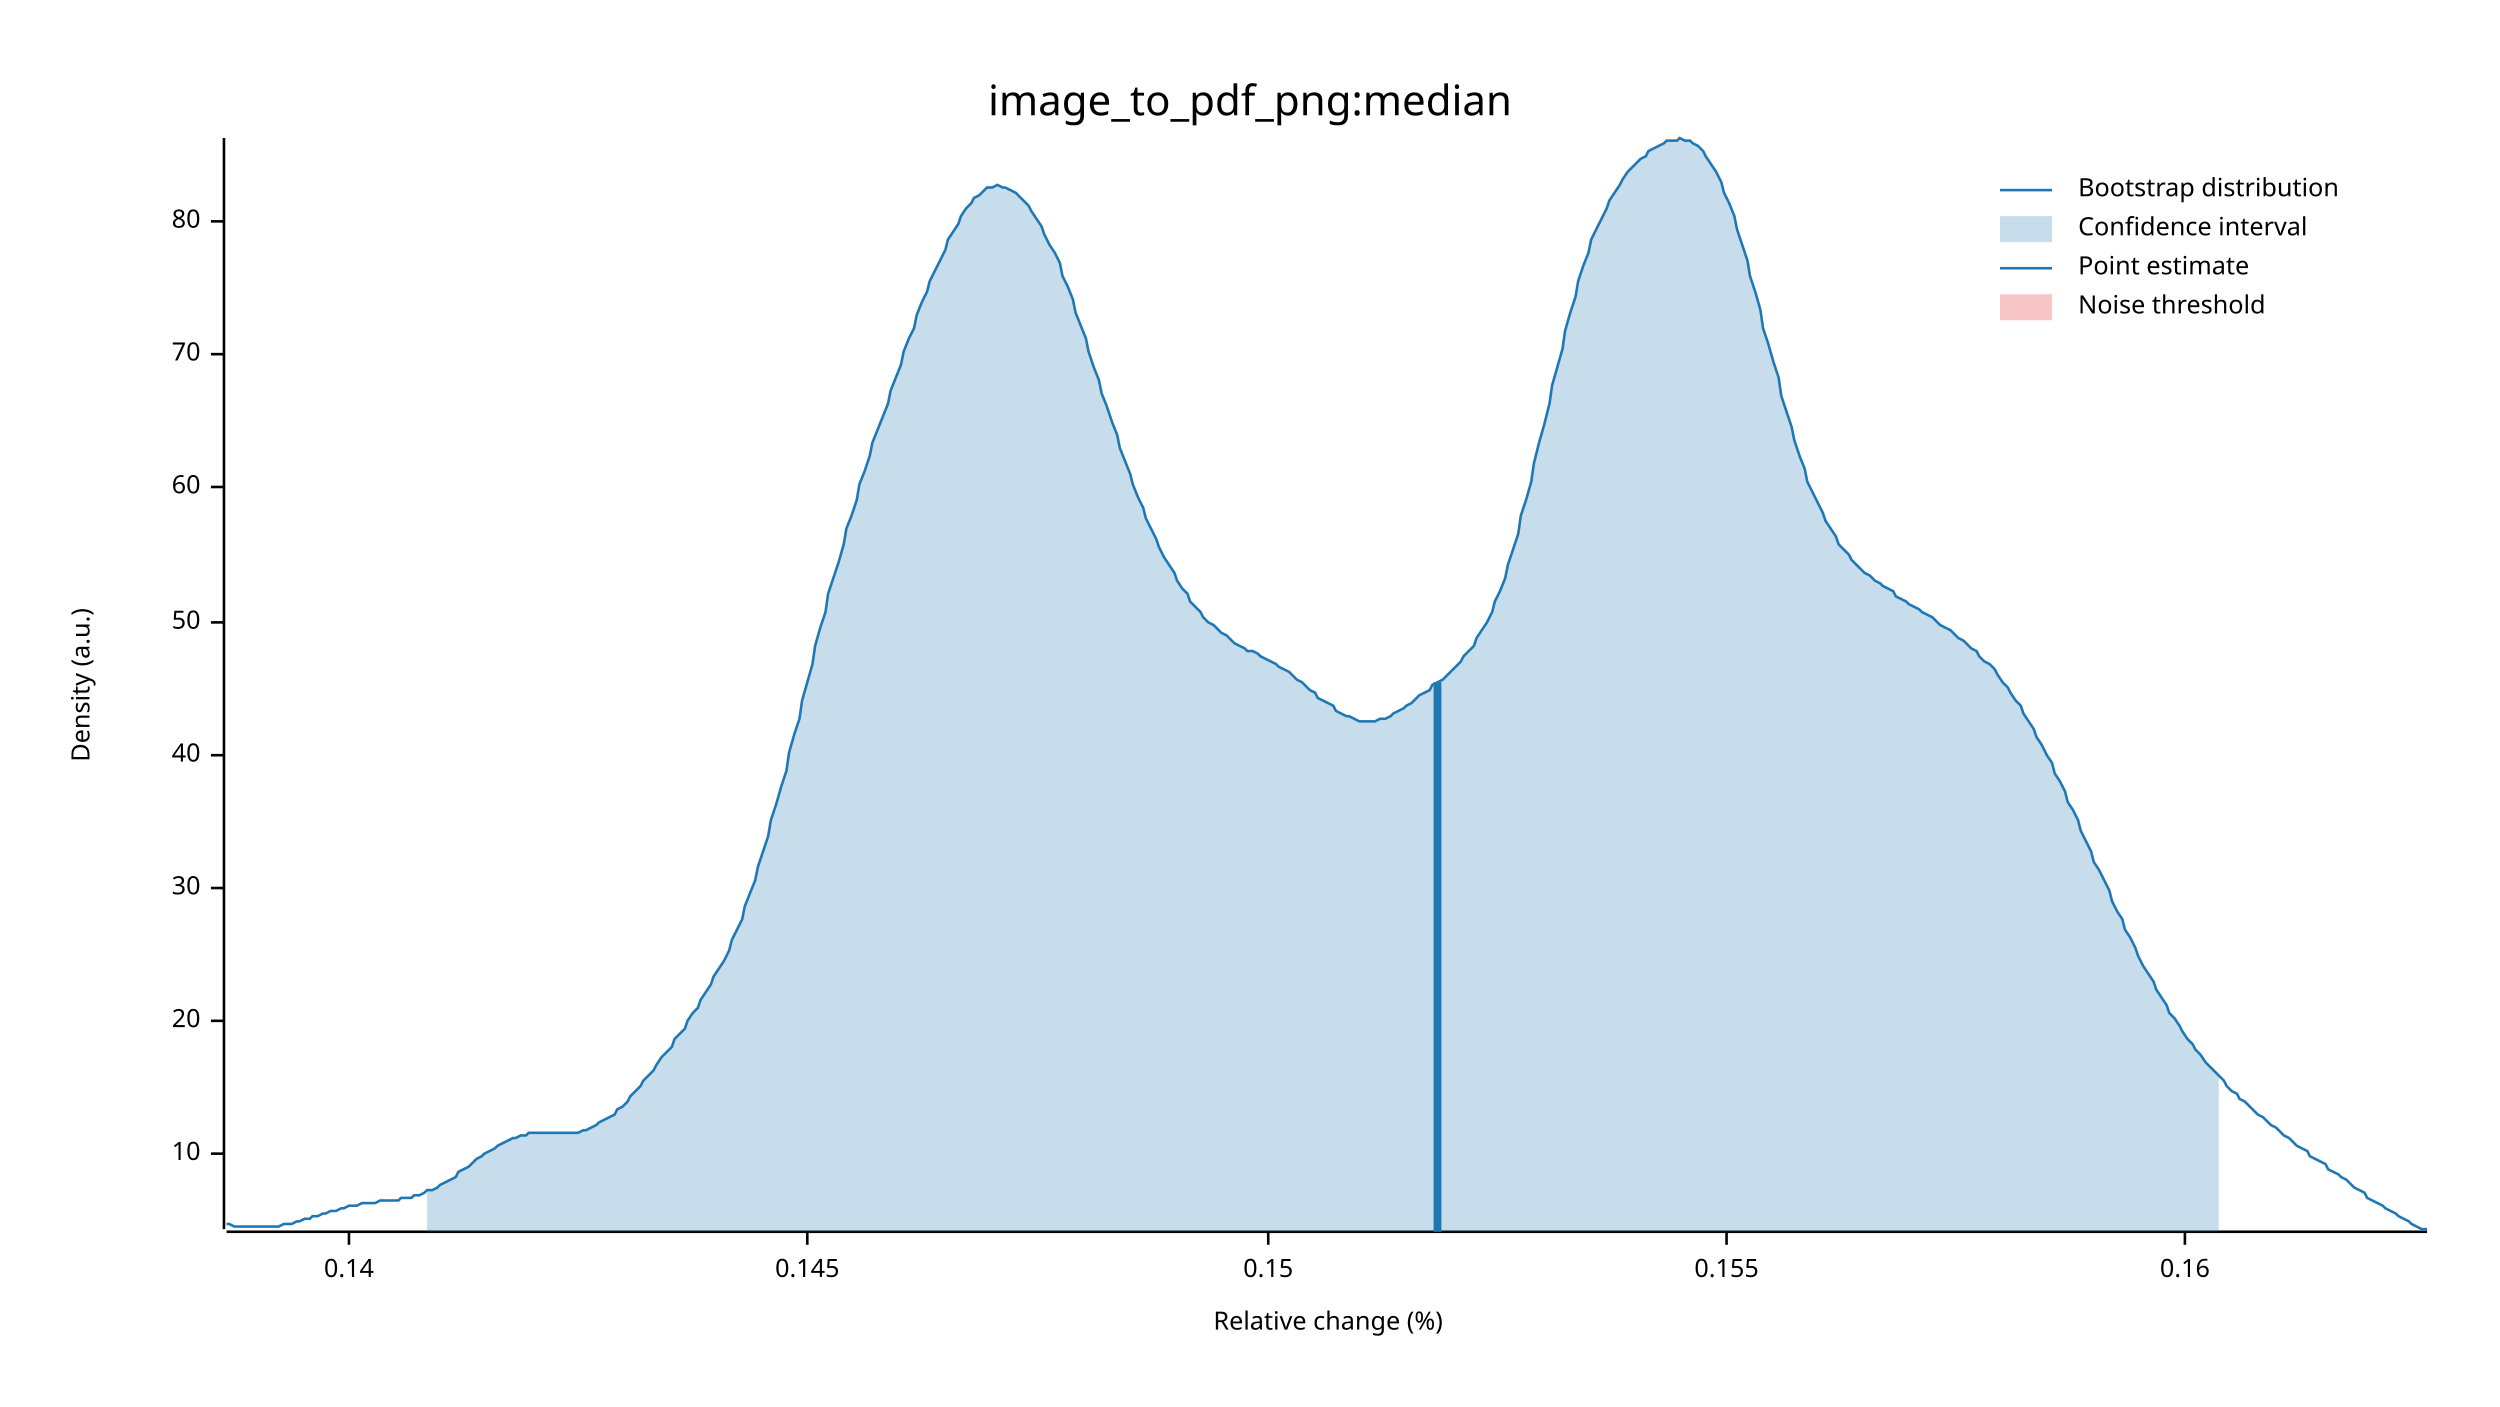
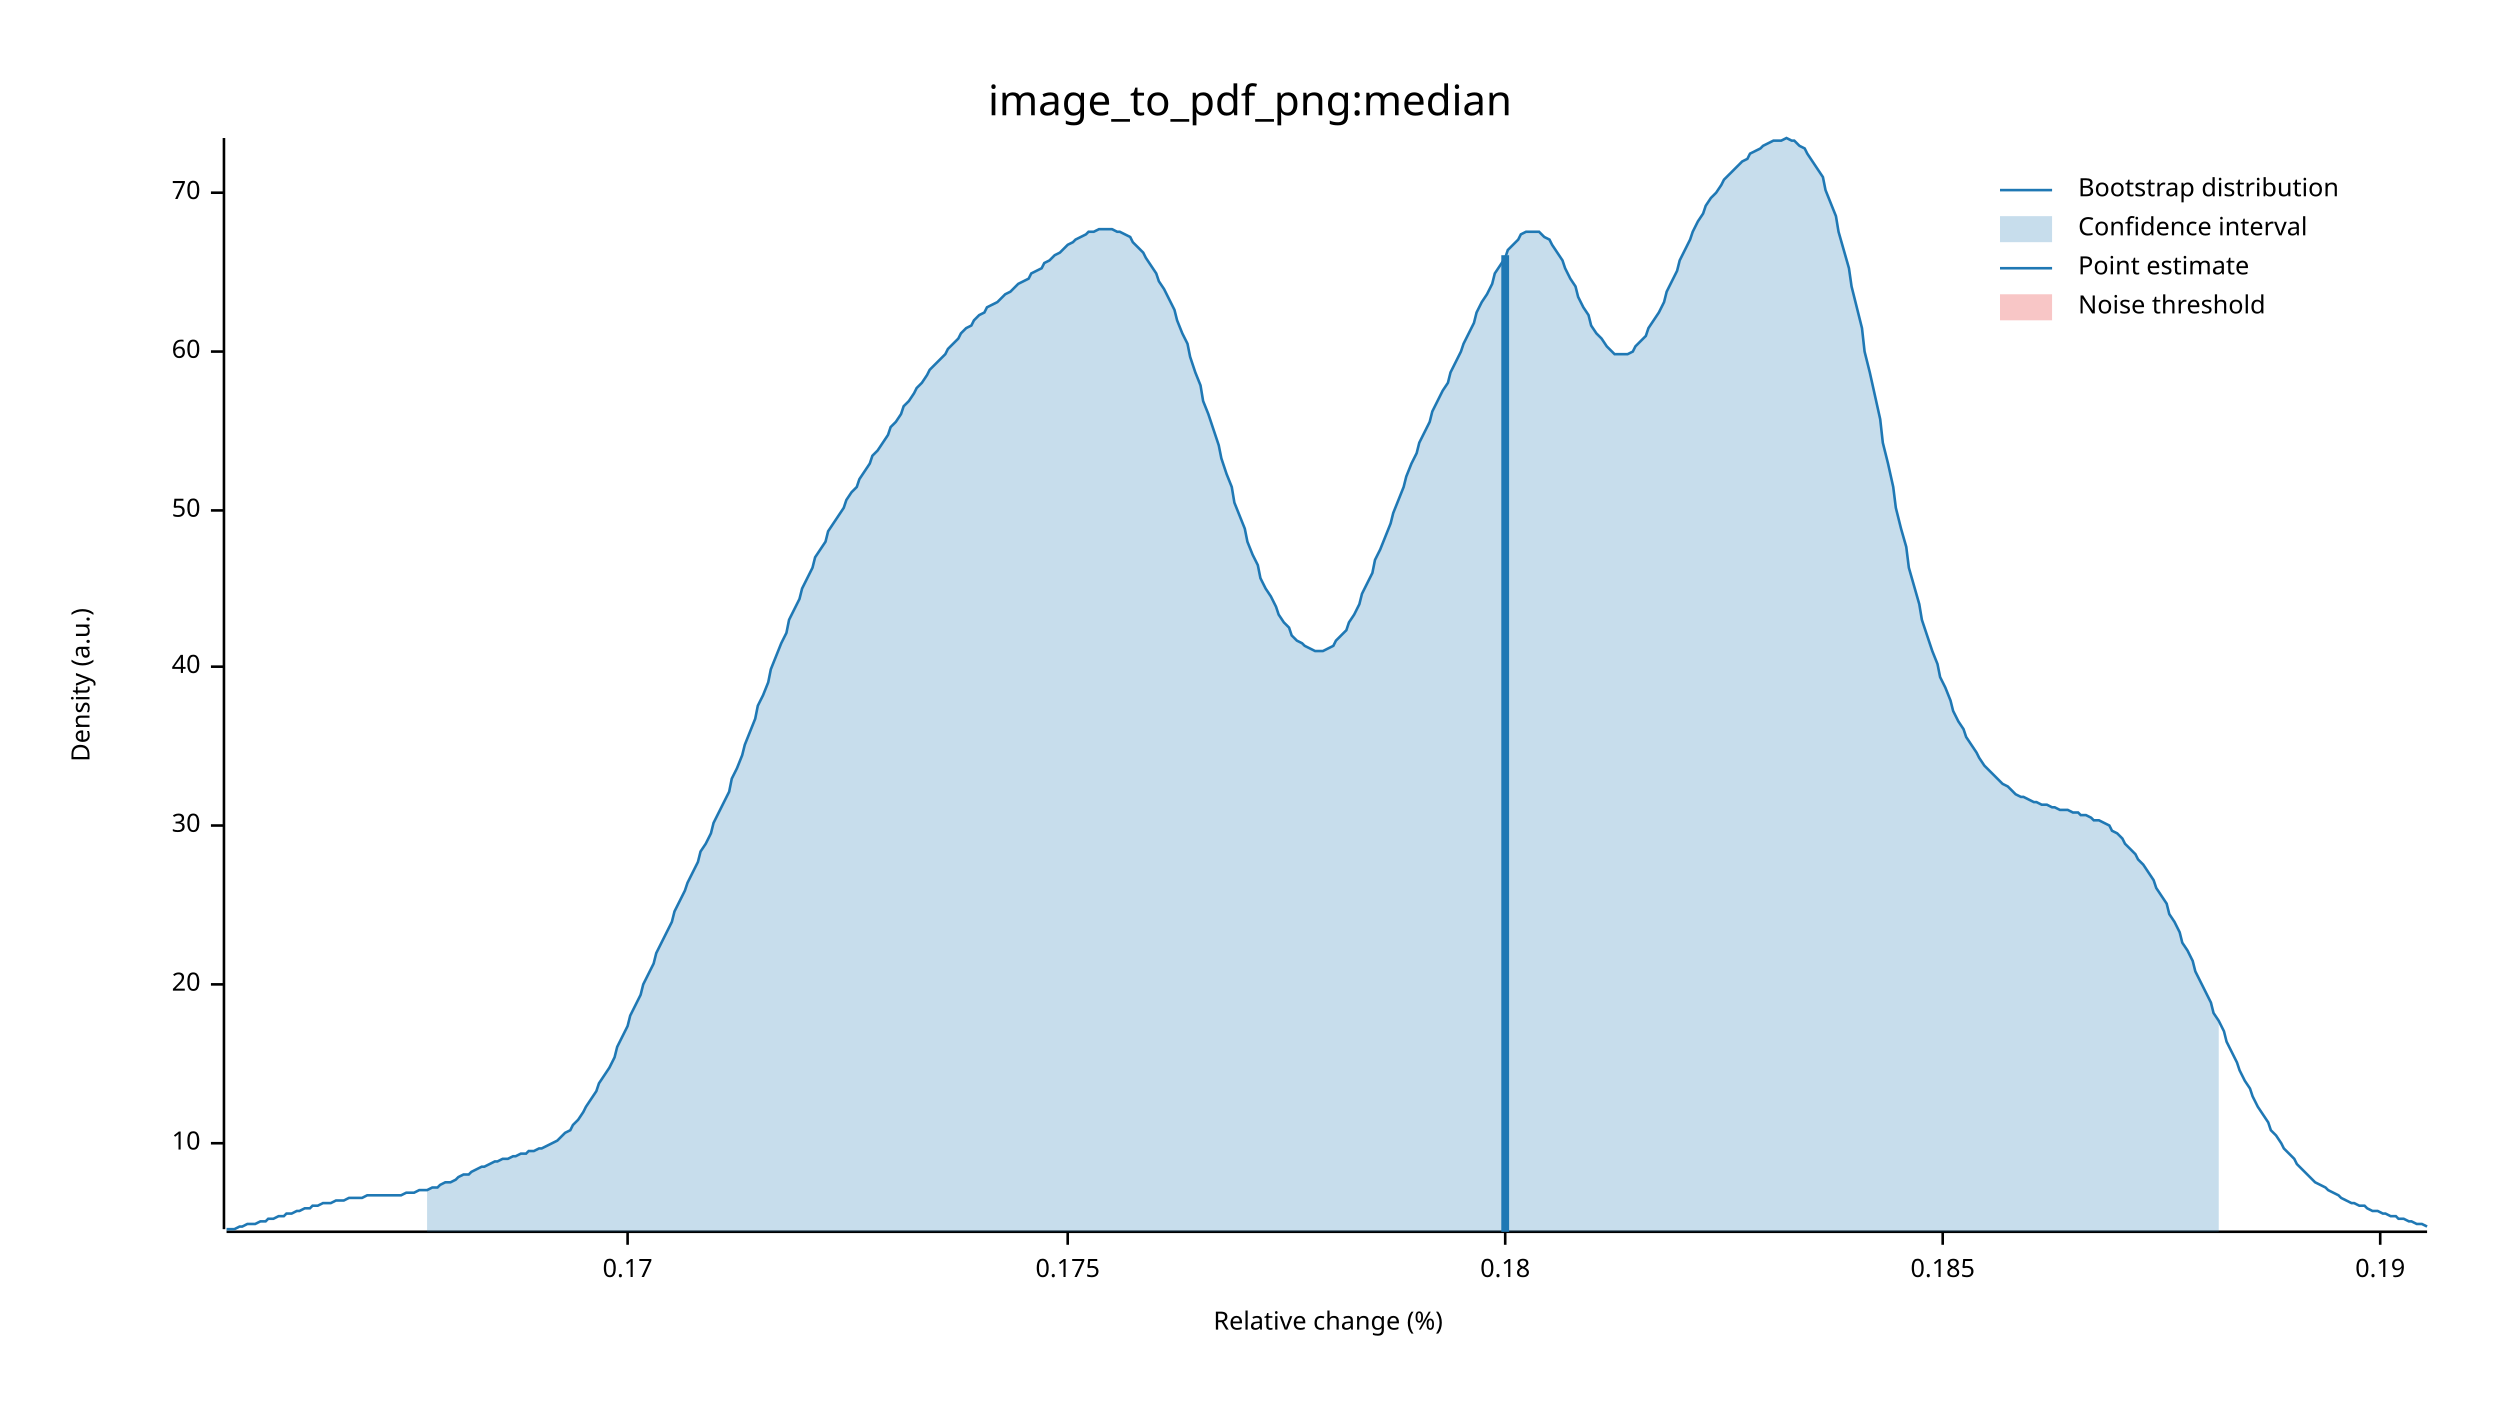
<svg xmlns="http://www.w3.org/2000/svg" width="960" height="540" viewBox="0 0 960 540">
  <text x="480" y="32" dy="0.76em" text-anchor="middle" font-family="sans-serif" font-size="16.129" opacity="1" fill="#000000">
image_to_pdf_png:median
</text>
  <text x="27" y="263" dy="0.76em" text-anchor="middle" font-family="sans-serif" font-size="9.677" opacity="1" fill="#000000" transform="rotate(270, 27, 263)">
Density (a.u.)
</text>
  <text x="510" y="513" dy="-0.5ex" text-anchor="middle" font-family="sans-serif" font-size="9.677" opacity="1" fill="#000000">
Relative change (%)
</text>
  <polyline fill="none" opacity="1" stroke="#000000" stroke-width="1" points="86,53 86,472 " />
-   <text x="77" y="443" dy="0.5ex" text-anchor="end" font-family="sans-serif" font-size="9.677" opacity="1" fill="#000000">
+   <text x="77" y="439" dy="0.5ex" text-anchor="end" font-family="sans-serif" font-size="9.677" opacity="1" fill="#000000">
10
</text>
-   <polyline fill="none" opacity="1" stroke="#000000" stroke-width="1" points="81,443 86,443 " />
-   <text x="77" y="392" dy="0.5ex" text-anchor="end" font-family="sans-serif" font-size="9.677" opacity="1" fill="#000000">
+   <polyline fill="none" opacity="1" stroke="#000000" stroke-width="1" points="81,439 86,439 " />
+   <text x="77" y="378" dy="0.5ex" text-anchor="end" font-family="sans-serif" font-size="9.677" opacity="1" fill="#000000">
20
</text>
-   <polyline fill="none" opacity="1" stroke="#000000" stroke-width="1" points="81,392 86,392 " />
-   <text x="77" y="341" dy="0.5ex" text-anchor="end" font-family="sans-serif" font-size="9.677" opacity="1" fill="#000000">
+   <polyline fill="none" opacity="1" stroke="#000000" stroke-width="1" points="81,378 86,378 " />
+   <text x="77" y="317" dy="0.5ex" text-anchor="end" font-family="sans-serif" font-size="9.677" opacity="1" fill="#000000">
30
</text>
-   <polyline fill="none" opacity="1" stroke="#000000" stroke-width="1" points="81,341 86,341 " />
-   <text x="77" y="290" dy="0.5ex" text-anchor="end" font-family="sans-serif" font-size="9.677" opacity="1" fill="#000000">
+   <polyline fill="none" opacity="1" stroke="#000000" stroke-width="1" points="81,317 86,317 " />
+   <text x="77" y="256" dy="0.5ex" text-anchor="end" font-family="sans-serif" font-size="9.677" opacity="1" fill="#000000">
40
</text>
-   <polyline fill="none" opacity="1" stroke="#000000" stroke-width="1" points="81,290 86,290 " />
-   <text x="77" y="239" dy="0.5ex" text-anchor="end" font-family="sans-serif" font-size="9.677" opacity="1" fill="#000000">
+   <polyline fill="none" opacity="1" stroke="#000000" stroke-width="1" points="81,256 86,256 " />
+   <text x="77" y="196" dy="0.5ex" text-anchor="end" font-family="sans-serif" font-size="9.677" opacity="1" fill="#000000">
50
</text>
-   <polyline fill="none" opacity="1" stroke="#000000" stroke-width="1" points="81,239 86,239 " />
-   <text x="77" y="187" dy="0.5ex" text-anchor="end" font-family="sans-serif" font-size="9.677" opacity="1" fill="#000000">
+   <polyline fill="none" opacity="1" stroke="#000000" stroke-width="1" points="81,196 86,196 " />
+   <text x="77" y="135" dy="0.5ex" text-anchor="end" font-family="sans-serif" font-size="9.677" opacity="1" fill="#000000">
60
</text>
-   <polyline fill="none" opacity="1" stroke="#000000" stroke-width="1" points="81,187 86,187 " />
-   <text x="77" y="136" dy="0.5ex" text-anchor="end" font-family="sans-serif" font-size="9.677" opacity="1" fill="#000000">
+   <polyline fill="none" opacity="1" stroke="#000000" stroke-width="1" points="81,135 86,135 " />
+   <text x="77" y="74" dy="0.5ex" text-anchor="end" font-family="sans-serif" font-size="9.677" opacity="1" fill="#000000">
70
</text>
-   <polyline fill="none" opacity="1" stroke="#000000" stroke-width="1" points="81,136 86,136 " />
-   <text x="77" y="85" dy="0.5ex" text-anchor="end" font-family="sans-serif" font-size="9.677" opacity="1" fill="#000000">
- 80
+   <polyline fill="none" opacity="1" stroke="#000000" stroke-width="1" points="81,74 86,74 " />
+   <polyline fill="none" opacity="1" stroke="#000000" stroke-width="1" points="87,473 932,473 " />
+   <text x="241" y="483" dy="0.76em" text-anchor="middle" font-family="sans-serif" font-size="9.677" opacity="1" fill="#000000">
+ 0.17
</text>
-   <polyline fill="none" opacity="1" stroke="#000000" stroke-width="1" points="81,85 86,85 " />
-   <polyline fill="none" opacity="1" stroke="#000000" stroke-width="1" points="87,473 932,473 " />
-   <text x="134" y="483" dy="0.76em" text-anchor="middle" font-family="sans-serif" font-size="9.677" opacity="1" fill="#000000">
- 0.14
+   <polyline fill="none" opacity="1" stroke="#000000" stroke-width="1" points="241,473 241,478 " />
+   <text x="410" y="483" dy="0.76em" text-anchor="middle" font-family="sans-serif" font-size="9.677" opacity="1" fill="#000000">
+ 0.175
</text>
-   <polyline fill="none" opacity="1" stroke="#000000" stroke-width="1" points="134,473 134,478 " />
-   <text x="310" y="483" dy="0.76em" text-anchor="middle" font-family="sans-serif" font-size="9.677" opacity="1" fill="#000000">
- 0.145
+   <polyline fill="none" opacity="1" stroke="#000000" stroke-width="1" points="410,473 410,478 " />
+   <text x="578" y="483" dy="0.76em" text-anchor="middle" font-family="sans-serif" font-size="9.677" opacity="1" fill="#000000">
+ 0.18
</text>
-   <polyline fill="none" opacity="1" stroke="#000000" stroke-width="1" points="310,473 310,478 " />
-   <text x="487" y="483" dy="0.76em" text-anchor="middle" font-family="sans-serif" font-size="9.677" opacity="1" fill="#000000">
- 0.15
+   <polyline fill="none" opacity="1" stroke="#000000" stroke-width="1" points="578,473 578,478 " />
+   <text x="746" y="483" dy="0.76em" text-anchor="middle" font-family="sans-serif" font-size="9.677" opacity="1" fill="#000000">
+ 0.185
</text>
-   <polyline fill="none" opacity="1" stroke="#000000" stroke-width="1" points="487,473 487,478 " />
-   <text x="663" y="483" dy="0.76em" text-anchor="middle" font-family="sans-serif" font-size="9.677" opacity="1" fill="#000000">
- 0.155
+   <polyline fill="none" opacity="1" stroke="#000000" stroke-width="1" points="746,473 746,478 " />
+   <text x="914" y="483" dy="0.76em" text-anchor="middle" font-family="sans-serif" font-size="9.677" opacity="1" fill="#000000">
+ 0.19
</text>
-   <polyline fill="none" opacity="1" stroke="#000000" stroke-width="1" points="663,473 663,478 " />
-   <text x="839" y="483" dy="0.76em" text-anchor="middle" font-family="sans-serif" font-size="9.677" opacity="1" fill="#000000">
- 0.16
- </text>
-   <polyline fill="none" opacity="1" stroke="#000000" stroke-width="1" points="839,473 839,478 " />
-   <polyline fill="none" opacity="1" stroke="#1F78B4" stroke-width="1" points="87,470 88,470 90,471 92,471 93,471 95,471 97,471 98,471 100,471 102,471 103,471 105,471 107,471 109,470 110,470 112,470 114,469 115,469 117,468 119,468 120,467 122,467 124,466 125,466 127,465 129,465 131,464 132,464 134,463 136,463 137,463 139,462 141,462 142,462 144,462 146,461 147,461 149,461 151,461 153,461 154,460 156,460 158,460 159,459 161,459 163,458 164,457 166,457 168,456 169,455 171,454 173,453 175,452 176,450 178,449 180,448 181,447 183,445 185,444 186,443 188,442 190,441 191,440 193,439 195,438 197,437 198,437 200,436 202,436 203,435 205,435 207,435 208,435 210,435 212,435 214,435 215,435 217,435 219,435 220,435 222,435 224,434 225,434 227,433 229,432 230,431 232,430 234,429 236,428 237,426 239,425 241,423 242,421 244,419 246,417 247,415 249,413 251,411 252,409 254,406 256,404 258,402 259,399 261,397 263,395 264,392 266,389 268,387 269,384 271,381 273,378 274,375 276,372 278,369 280,365 281,361 283,357 285,353 286,348 288,343 290,338 291,333 293,327 295,321 296,315 298,309 300,302 302,296 303,289 305,282 307,276 308,269 310,262 312,255 313,248 315,241 317,235 318,228 320,222 322,216 324,209 325,203 327,198 329,192 330,186 332,181 334,175 335,170 337,165 339,160 341,155 342,150 344,145 346,140 347,135 349,130 351,126 352,121 354,116 356,112 357,108 359,104 361,100 363,96 364,92 366,89 368,86 369,83 371,80 373,78 374,76 376,75 378,73 379,72 381,72 383,71 385,72 386,72 388,73 390,74 391,75 393,77 395,79 396,81 398,84 400,87 401,90 403,94 405,97 407,101 408,106 410,110 412,115 413,120 415,125 417,130 418,135 420,141 422,146 423,151 425,156 427,162 429,167 430,172 432,177 434,182 435,186 437,191 439,195 440,199 442,203 444,207 445,210 447,214 449,217 451,220 452,223 454,226 456,228 457,231 459,233 461,235 462,237 464,239 466,240 468,242 469,243 471,244 473,246 474,247 476,248 478,249 479,250 481,250 483,251 484,252 486,253 488,254 490,255 491,256 493,257 495,258 496,259 498,261 500,262 501,263 503,265 505,266 506,268 508,269 510,270 512,271 513,273 515,274 517,275 518,275 520,276 522,277 523,277 525,277 527,277 528,277 530,276 532,276 534,275 535,274 537,273 539,272 540,271 542,270 544,268 545,267 547,266 549,265 550,263 552,262 554,261 556,259 557,258 559,256 561,254 562,252 564,250 566,248 567,245 569,242 571,239 573,235 574,231 576,227 578,222 579,217 581,211 583,205 584,198 586,192 588,185 589,178 591,170 593,163 595,155 596,148 598,141 600,134 601,127 603,120 605,114 606,108 608,102 610,97 611,92 613,88 615,84 617,80 618,77 620,74 622,71 623,69 625,66 627,64 628,63 630,61 632,60 633,58 635,57 637,56 639,55 640,54 642,54 644,54 645,53 647,54 649,54 650,55 652,56 654,58 655,60 657,63 659,66 661,70 662,74 664,78 666,83 667,88 669,94 671,100 672,106 674,112 676,119 677,126 679,132 681,139 683,145 684,152 686,158 688,164 689,169 691,175 693,180 694,185 696,189 698,193 700,197 701,200 703,203 705,206 706,209 708,211 710,213 711,215 713,217 715,219 716,220 718,221 720,223 722,224 723,225 725,226 727,227 728,229 730,230 732,231 733,232 735,233 737,234 738,235 740,236 742,237 744,239 745,240 747,241 749,242 750,243 752,245 754,246 755,247 757,249 759,250 760,252 762,254 764,255 766,257 767,259 769,262 771,264 772,266 774,269 776,271 777,274 779,277 781,280 782,283 784,286 786,290 788,293 789,297 791,300 793,304 794,308 796,311 798,315 799,319 801,323 803,327 804,331 806,334 808,338 810,342 811,346 813,350 815,353 816,357 818,360 820,364 821,367 823,371 825,374 827,377 828,380 830,383 832,386 833,389 835,391 837,394 838,396 840,399 842,401 843,403 845,405 847,408 849,410 850,411 852,413 854,415 855,417 857,419 859,420 860,422 862,423 864,425 865,426 867,428 869,429 871,431 872,432 874,433 876,435 877,436 879,437 881,439 882,440 884,441 886,442 887,444 889,445 891,446 893,447 894,449 896,450 898,451 899,452 901,453 903,455 904,456 906,457 908,458 909,460 911,461 913,462 915,463 916,464 918,465 920,466 921,467 923,468 925,469 926,470 928,471 930,472 932,472 " />
-   <polygon opacity="0.25" fill="#1F78B4" points="164,457 166,457 168,456 169,455 171,454 173,453 175,452 176,450 178,449 180,448 181,447 183,445 185,444 186,443 188,442 190,441 191,440 193,439 195,438 197,437 198,437 200,436 202,436 203,435 205,435 207,435 208,435 210,435 212,435 214,435 215,435 217,435 219,435 220,435 222,435 224,434 225,434 227,433 229,432 230,431 232,430 234,429 236,428 237,426 239,425 241,423 242,421 244,419 246,417 247,415 249,413 251,411 252,409 254,406 256,404 258,402 259,399 261,397 263,395 264,392 266,389 268,387 269,384 271,381 273,378 274,375 276,372 278,369 280,365 281,361 283,357 285,353 286,348 288,343 290,338 291,333 293,327 295,321 296,315 298,309 300,302 302,296 303,289 305,282 307,276 308,269 310,262 312,255 313,248 315,241 317,235 318,228 320,222 322,216 324,209 325,203 327,198 329,192 330,186 332,181 334,175 335,170 337,165 339,160 341,155 342,150 344,145 346,140 347,135 349,130 351,126 352,121 354,116 356,112 357,108 359,104 361,100 363,96 364,92 366,89 368,86 369,83 371,80 373,78 374,76 376,75 378,73 379,72 381,72 383,71 385,72 386,72 388,73 390,74 391,75 393,77 395,79 396,81 398,84 400,87 401,90 403,94 405,97 407,101 408,106 410,110 412,115 413,120 415,125 417,130 418,135 420,141 422,146 423,151 425,156 427,162 429,167 430,172 432,177 434,182 435,186 437,191 439,195 440,199 442,203 444,207 445,210 447,214 449,217 451,220 452,223 454,226 456,228 457,231 459,233 461,235 462,237 464,239 466,240 468,242 469,243 471,244 473,246 474,247 476,248 478,249 479,250 481,250 483,251 484,252 486,253 488,254 490,255 491,256 493,257 495,258 496,259 498,261 500,262 501,263 503,265 505,266 506,268 508,269 510,270 512,271 513,273 515,274 517,275 518,275 520,276 522,277 523,277 525,277 527,277 528,277 530,276 532,276 534,275 535,274 537,273 539,272 540,271 542,270 544,268 545,267 547,266 549,265 550,263 552,262 554,261 556,259 557,258 559,256 561,254 562,252 564,250 566,248 567,245 569,242 571,239 573,235 574,231 576,227 578,222 579,217 581,211 583,205 584,198 586,192 588,185 589,178 591,170 593,163 595,155 596,148 598,141 600,134 601,127 603,120 605,114 606,108 608,102 610,97 611,92 613,88 615,84 617,80 618,77 620,74 622,71 623,69 625,66 627,64 628,63 630,61 632,60 633,58 635,57 637,56 639,55 640,54 642,54 644,54 645,53 647,54 649,54 650,55 652,56 654,58 655,60 657,63 659,66 661,70 662,74 664,78 666,83 667,88 669,94 671,100 672,106 674,112 676,119 677,126 679,132 681,139 683,145 684,152 686,158 688,164 689,169 691,175 693,180 694,185 696,189 698,193 700,197 701,200 703,203 705,206 706,209 708,211 710,213 711,215 713,217 715,219 716,220 718,221 720,223 722,224 723,225 725,226 727,227 728,229 730,230 732,231 733,232 735,233 737,234 738,235 740,236 742,237 744,239 745,240 747,241 749,242 750,243 752,245 754,246 755,247 757,249 759,250 760,252 762,254 764,255 766,257 767,259 769,262 771,264 772,266 774,269 776,271 777,274 779,277 781,280 782,283 784,286 786,290 788,293 789,297 791,300 793,304 794,308 796,311 798,315 799,319 801,323 803,327 804,331 806,334 808,338 810,342 811,346 813,350 815,353 816,357 818,360 820,364 821,367 823,371 825,374 827,377 828,380 830,383 832,386 833,389 835,391 837,394 838,396 840,399 842,401 843,403 845,405 847,408 849,410 850,411 852,413 852,473 164,473 " />
-   <polyline fill="none" opacity="1" stroke="#1F78B4" stroke-width="3" points="552,473 552,262 " />
+   <polyline fill="none" opacity="1" stroke="#000000" stroke-width="1" points="914,473 914,478 " />
+   <polyline fill="none" opacity="1" stroke="#1F78B4" stroke-width="1" points="87,472 88,472 90,472 92,471 93,471 95,470 97,470 98,470 100,469 102,469 103,468 105,468 107,467 109,467 110,466 112,466 114,465 115,465 117,464 119,464 120,463 122,463 124,462 125,462 127,462 129,461 131,461 132,461 134,460 136,460 137,460 139,460 141,459 142,459 144,459 146,459 147,459 149,459 151,459 153,459 154,459 156,458 158,458 159,458 161,457 163,457 164,457 166,456 168,456 169,455 171,454 173,454 175,453 176,452 178,451 180,451 181,450 183,449 185,448 186,448 188,447 190,446 191,446 193,445 195,445 197,444 198,444 200,443 202,443 203,442 205,442 207,441 208,441 210,440 212,439 214,438 215,437 217,435 219,434 220,432 222,430 224,427 225,425 227,422 229,419 230,416 232,413 234,410 236,406 237,402 239,398 241,394 242,390 244,386 246,382 247,378 249,374 251,370 252,366 254,362 256,358 258,354 259,350 261,346 263,342 264,339 266,335 268,331 269,327 271,324 273,320 274,316 276,312 278,308 280,304 281,299 283,295 285,290 286,286 288,281 290,276 291,271 293,267 295,262 296,257 298,252 300,247 302,243 303,238 305,234 307,230 308,226 310,222 312,218 313,214 315,211 317,208 318,204 320,201 322,198 324,195 325,192 327,189 329,187 330,184 332,181 334,178 335,175 337,173 339,170 341,167 342,164 344,162 346,159 347,156 349,154 351,151 352,149 354,147 356,144 357,142 359,140 361,138 363,136 364,134 366,132 368,130 369,128 371,126 373,125 374,123 376,121 378,120 379,118 381,117 383,116 385,114 386,113 388,112 390,110 391,109 393,108 395,107 396,105 398,104 400,103 401,101 403,100 405,98 407,97 408,96 410,94 412,93 413,92 415,91 417,90 418,89 420,89 422,88 423,88 425,88 427,88 429,89 430,89 432,90 434,91 435,93 437,95 439,97 440,99 442,102 444,105 445,108 447,111 449,115 451,119 452,123 454,128 456,132 457,137 459,143 461,148 462,154 464,159 466,165 468,171 469,176 471,182 473,187 474,193 476,198 478,203 479,208 481,213 483,217 484,222 486,226 488,229 490,233 491,236 493,239 495,241 496,244 498,246 500,247 501,248 503,249 505,250 506,250 508,250 510,249 512,248 513,246 515,244 517,242 518,239 520,236 522,232 523,228 525,224 527,220 528,215 530,211 532,206 534,201 535,197 537,192 539,187 540,183 542,178 544,174 545,170 547,166 549,162 550,158 552,154 554,150 556,147 557,143 559,139 561,135 562,132 564,128 566,124 567,120 569,116 571,113 573,109 574,105 576,102 578,99 579,96 581,94 583,92 584,90 586,89 588,89 589,89 591,89 593,91 595,92 596,94 598,97 600,100 601,103 603,107 605,110 606,114 608,118 610,121 611,125 613,128 615,130 617,133 618,134 620,136 622,136 623,136 625,136 627,135 628,133 630,131 632,129 633,126 635,123 637,120 639,116 640,112 642,108 644,104 645,100 647,96 649,92 650,89 652,85 654,82 655,79 657,76 659,74 661,71 662,69 664,67 666,65 667,64 669,62 671,61 672,59 674,58 676,57 677,56 679,55 681,54 683,54 684,54 686,53 688,54 689,54 691,56 693,57 694,59 696,62 698,65 700,68 701,73 703,78 705,83 706,89 708,96 710,103 711,110 713,118 715,126 716,135 718,143 720,152 722,161 723,170 725,178 727,187 728,195 730,203 732,210 733,218 735,225 737,232 738,238 740,244 742,250 744,255 745,260 747,264 749,269 750,273 752,277 754,280 755,283 757,286 759,289 760,291 762,294 764,296 766,298 767,299 769,301 771,302 772,303 774,305 776,306 777,306 779,307 781,308 782,308 784,309 786,309 788,310 789,310 791,311 793,311 794,311 796,312 798,312 799,313 801,313 803,314 804,315 806,315 808,316 810,317 811,319 813,320 815,322 816,324 818,326 820,328 821,330 823,332 825,335 827,338 828,341 830,344 832,347 833,351 835,354 837,358 838,362 840,365 842,369 843,373 845,377 847,381 849,385 850,389 852,392 854,396 855,400 857,404 859,408 860,411 862,415 864,418 865,421 867,425 869,428 871,431 872,434 874,436 876,439 877,441 879,443 881,445 882,447 884,449 886,451 887,452 889,454 891,455 893,456 894,457 896,458 898,459 899,460 901,461 903,462 904,462 906,463 908,463 909,464 911,465 913,465 915,466 916,466 918,467 920,467 921,468 923,468 925,469 926,469 928,470 930,470 932,471 " />
+   <polygon opacity="0.25" fill="#1F78B4" points="164,457 166,456 168,456 169,455 171,454 173,454 175,453 176,452 178,451 180,451 181,450 183,449 185,448 186,448 188,447 190,446 191,446 193,445 195,445 197,444 198,444 200,443 202,443 203,442 205,442 207,441 208,441 210,440 212,439 214,438 215,437 217,435 219,434 220,432 222,430 224,427 225,425 227,422 229,419 230,416 232,413 234,410 236,406 237,402 239,398 241,394 242,390 244,386 246,382 247,378 249,374 251,370 252,366 254,362 256,358 258,354 259,350 261,346 263,342 264,339 266,335 268,331 269,327 271,324 273,320 274,316 276,312 278,308 280,304 281,299 283,295 285,290 286,286 288,281 290,276 291,271 293,267 295,262 296,257 298,252 300,247 302,243 303,238 305,234 307,230 308,226 310,222 312,218 313,214 315,211 317,208 318,204 320,201 322,198 324,195 325,192 327,189 329,187 330,184 332,181 334,178 335,175 337,173 339,170 341,167 342,164 344,162 346,159 347,156 349,154 351,151 352,149 354,147 356,144 357,142 359,140 361,138 363,136 364,134 366,132 368,130 369,128 371,126 373,125 374,123 376,121 378,120 379,118 381,117 383,116 385,114 386,113 388,112 390,110 391,109 393,108 395,107 396,105 398,104 400,103 401,101 403,100 405,98 407,97 408,96 410,94 412,93 413,92 415,91 417,90 418,89 420,89 422,88 423,88 425,88 427,88 429,89 430,89 432,90 434,91 435,93 437,95 439,97 440,99 442,102 444,105 445,108 447,111 449,115 451,119 452,123 454,128 456,132 457,137 459,143 461,148 462,154 464,159 466,165 468,171 469,176 471,182 473,187 474,193 476,198 478,203 479,208 481,213 483,217 484,222 486,226 488,229 490,233 491,236 493,239 495,241 496,244 498,246 500,247 501,248 503,249 505,250 506,250 508,250 510,249 512,248 513,246 515,244 517,242 518,239 520,236 522,232 523,228 525,224 527,220 528,215 530,211 532,206 534,201 535,197 537,192 539,187 540,183 542,178 544,174 545,170 547,166 549,162 550,158 552,154 554,150 556,147 557,143 559,139 561,135 562,132 564,128 566,124 567,120 569,116 571,113 573,109 574,105 576,102 578,99 579,96 581,94 583,92 584,90 586,89 588,89 589,89 591,89 593,91 595,92 596,94 598,97 600,100 601,103 603,107 605,110 606,114 608,118 610,121 611,125 613,128 615,130 617,133 618,134 620,136 622,136 623,136 625,136 627,135 628,133 630,131 632,129 633,126 635,123 637,120 639,116 640,112 642,108 644,104 645,100 647,96 649,92 650,89 652,85 654,82 655,79 657,76 659,74 661,71 662,69 664,67 666,65 667,64 669,62 671,61 672,59 674,58 676,57 677,56 679,55 681,54 683,54 684,54 686,53 688,54 689,54 691,56 693,57 694,59 696,62 698,65 700,68 701,73 703,78 705,83 706,89 708,96 710,103 711,110 713,118 715,126 716,135 718,143 720,152 722,161 723,170 725,178 727,187 728,195 730,203 732,210 733,218 735,225 737,232 738,238 740,244 742,250 744,255 745,260 747,264 749,269 750,273 752,277 754,280 755,283 757,286 759,289 760,291 762,294 764,296 766,298 767,299 769,301 771,302 772,303 774,305 776,306 777,306 779,307 781,308 782,308 784,309 786,309 788,310 789,310 791,311 793,311 794,311 796,312 798,312 799,313 801,313 803,314 804,315 806,315 808,316 810,317 811,319 813,320 815,322 816,324 818,326 820,328 821,330 823,332 825,335 827,338 828,341 830,344 832,347 833,351 835,354 837,358 838,362 840,365 842,369 843,373 845,377 847,381 849,385 850,389 852,392 852,473 164,473 " />
+   <polyline fill="none" opacity="1" stroke="#1F78B4" stroke-width="3" points="578,473 578,98 " />
  <rect x="509" y="53" width="0" height="419" opacity="0.1" fill="#E31A1C" stroke="none" />
  <text x="798" y="68" dy="0.76em" text-anchor="start" font-family="sans-serif" font-size="9.677" opacity="1" fill="#000000">
Bootstrap distribution
</text>
  <text x="798" y="83" dy="0.76em" text-anchor="start" font-family="sans-serif" font-size="9.677" opacity="1" fill="#000000">
Confidence interval
</text>
  <text x="798" y="98" dy="0.76em" text-anchor="start" font-family="sans-serif" font-size="9.677" opacity="1" fill="#000000">
Point estimate
</text>
  <text x="798" y="113" dy="0.76em" text-anchor="start" font-family="sans-serif" font-size="9.677" opacity="1" fill="#000000">
Noise threshold
</text>
  <polyline fill="none" opacity="1" stroke="#1F78B4" stroke-width="1" points="768,73 788,73 " />
  <rect x="768" y="83" width="20" height="10" opacity="0.25" fill="#1F78B4" stroke="none" />
  <polyline fill="none" opacity="1" stroke="#1F78B4" stroke-width="1" points="768,103 788,103 " />
  <rect x="768" y="113" width="20" height="10" opacity="0.25" fill="#E31A1C" stroke="none" />
</svg>
